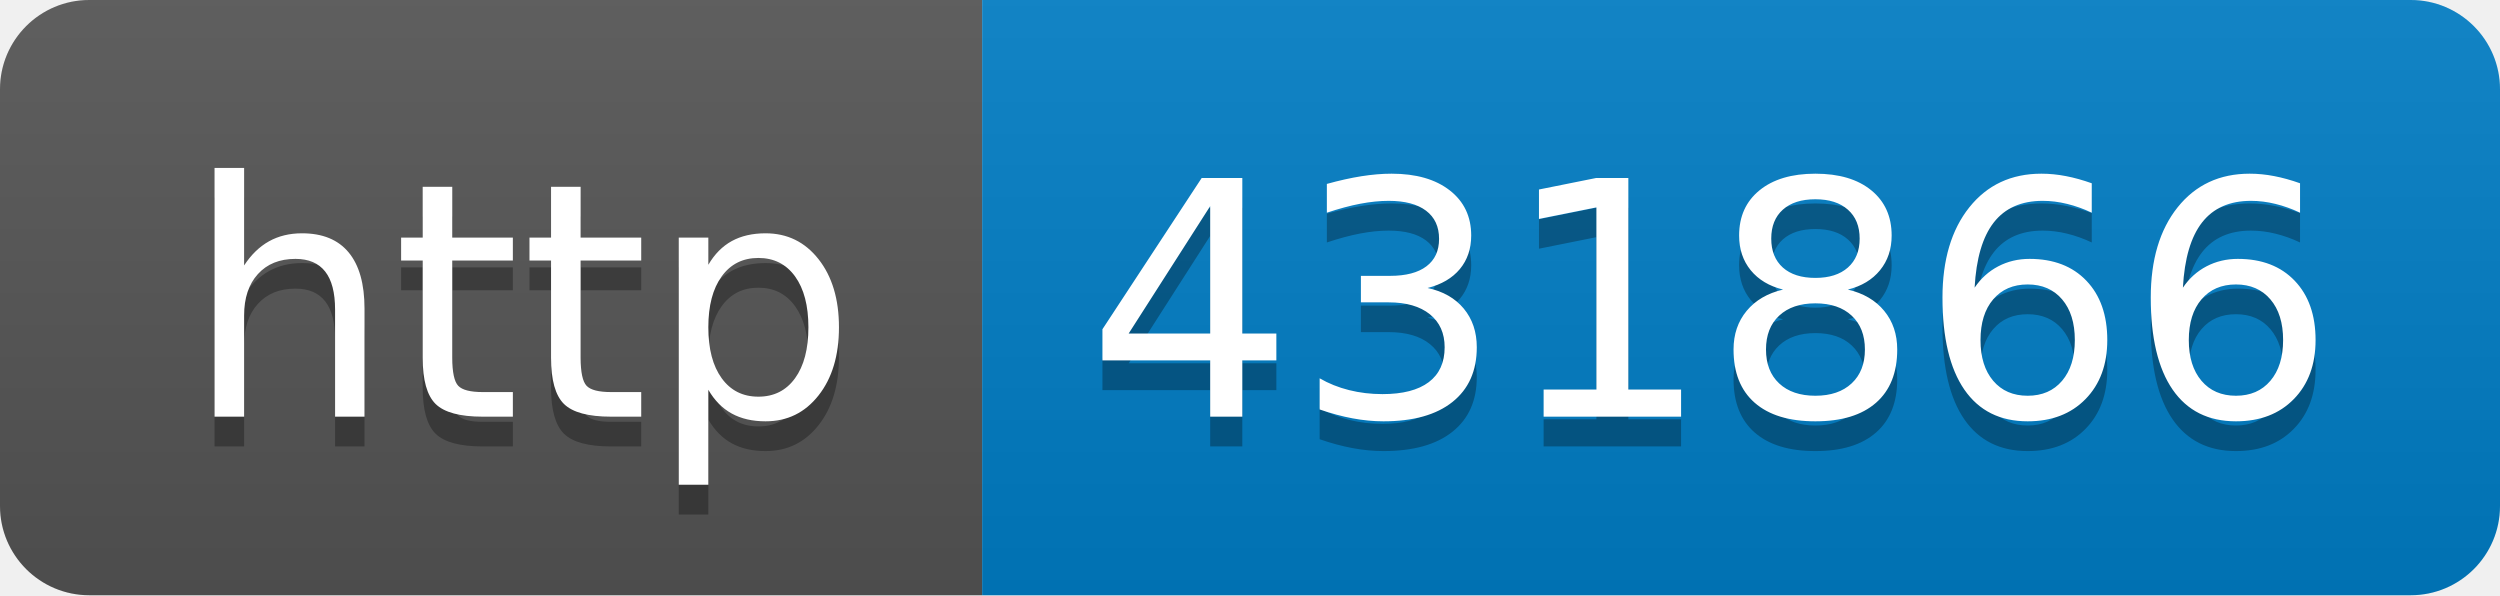
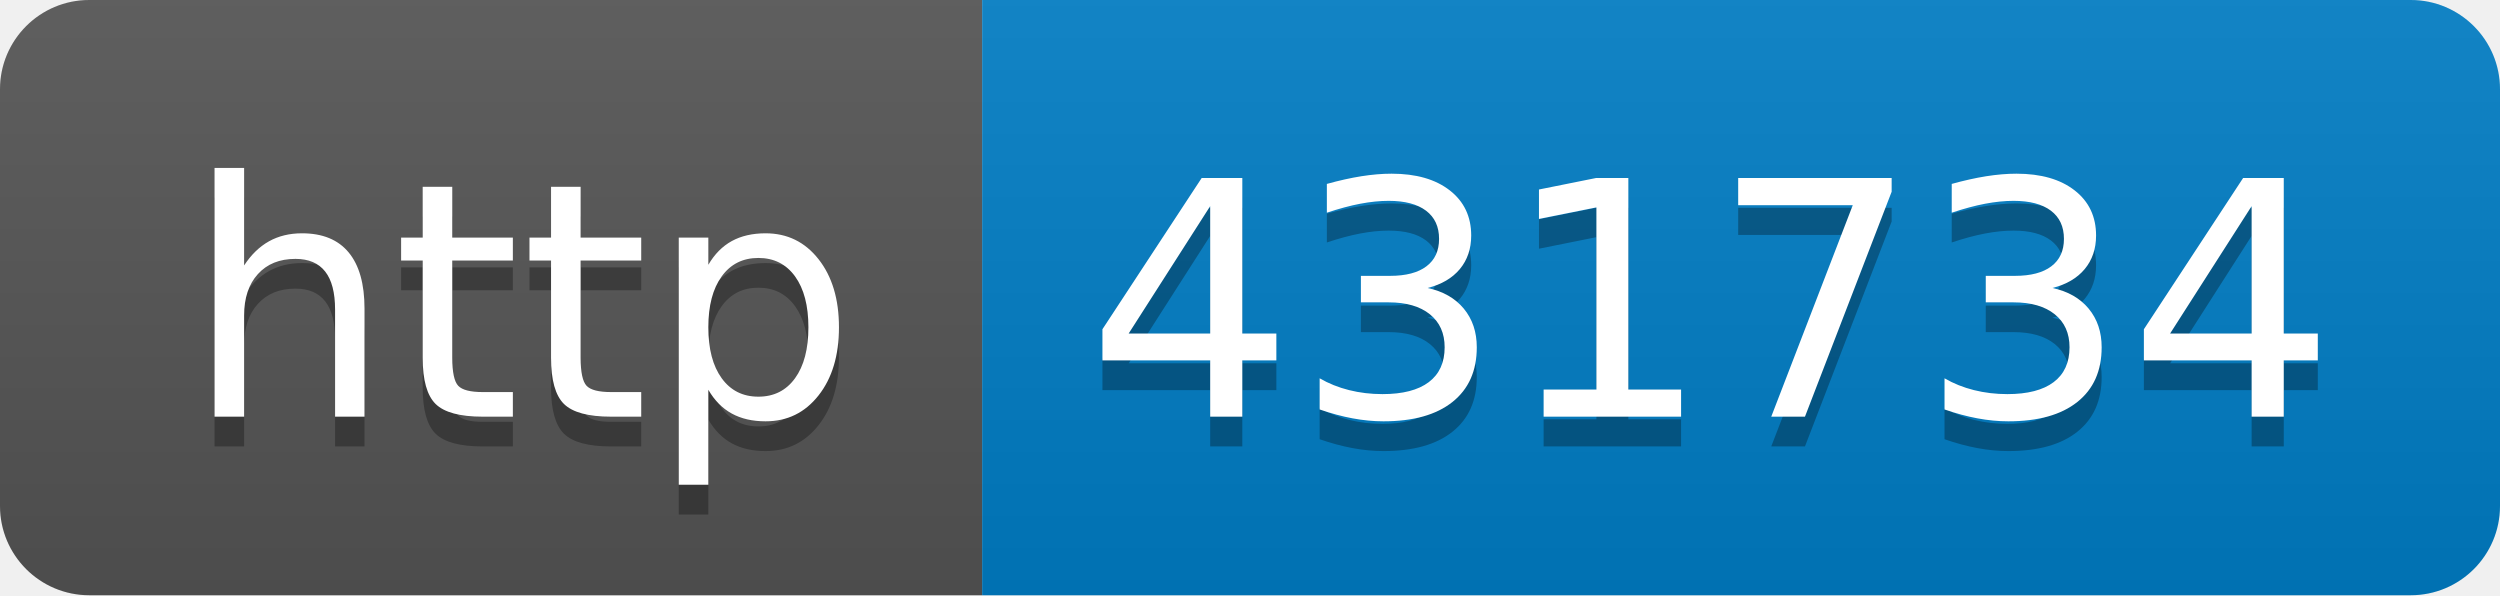
- <svg xmlns="http://www.w3.org/2000/svg" width="84" height="20" role="img" aria-label="http: 431866">
+ <svg xmlns="http://www.w3.org/2000/svg" width="84" height="20" role="img" aria-label="http: 431734">
  <linearGradient id="s" x2="0" y2="100%">
    <stop offset="0" stop-color="#bbb" stop-opacity=".1" />
    <stop offset="1" stop-opacity=".1" />
  </linearGradient>
  <clipPath id="r">
    <rect width="84" height="20" rx="3" fill="#fff" />
  </clipPath>
  <g clip-path="url(#r)">
    <rect width="33" height="20" fill="#555" />
    <rect x="33" width="51" height="20" fill="#007ec6" />
    <rect width="84" height="20" fill="url(#s)" />
  </g>
  <g fill="#fff" text-anchor="middle" font-family="Verdana,Geneva,DejaVu Sans,sans-serif" text-rendering="geometricPrecision" font-size="110">
    <text aria-hidden="true" x="175" y="150" fill="#010101" fill-opacity=".3" transform="scale(.1)" textLength="230">http</text>
    <text x="175" y="140" transform="scale(.1)" fill="#fff" textLength="230">http</text>
-     <text aria-hidden="true" x="575" y="150" fill="#010101" fill-opacity=".3" transform="scale(.1)" textLength="410">431866</text>
-     <text x="575" y="140" transform="scale(.1)" fill="#fff" textLength="410">431866</text>
+     <text aria-hidden="true" x="575" y="150" fill="#010101" fill-opacity=".3" transform="scale(.1)" textLength="410">431734</text>
+     <text x="575" y="140" transform="scale(.1)" fill="#fff" textLength="410">431734</text>
  </g>
</svg>
